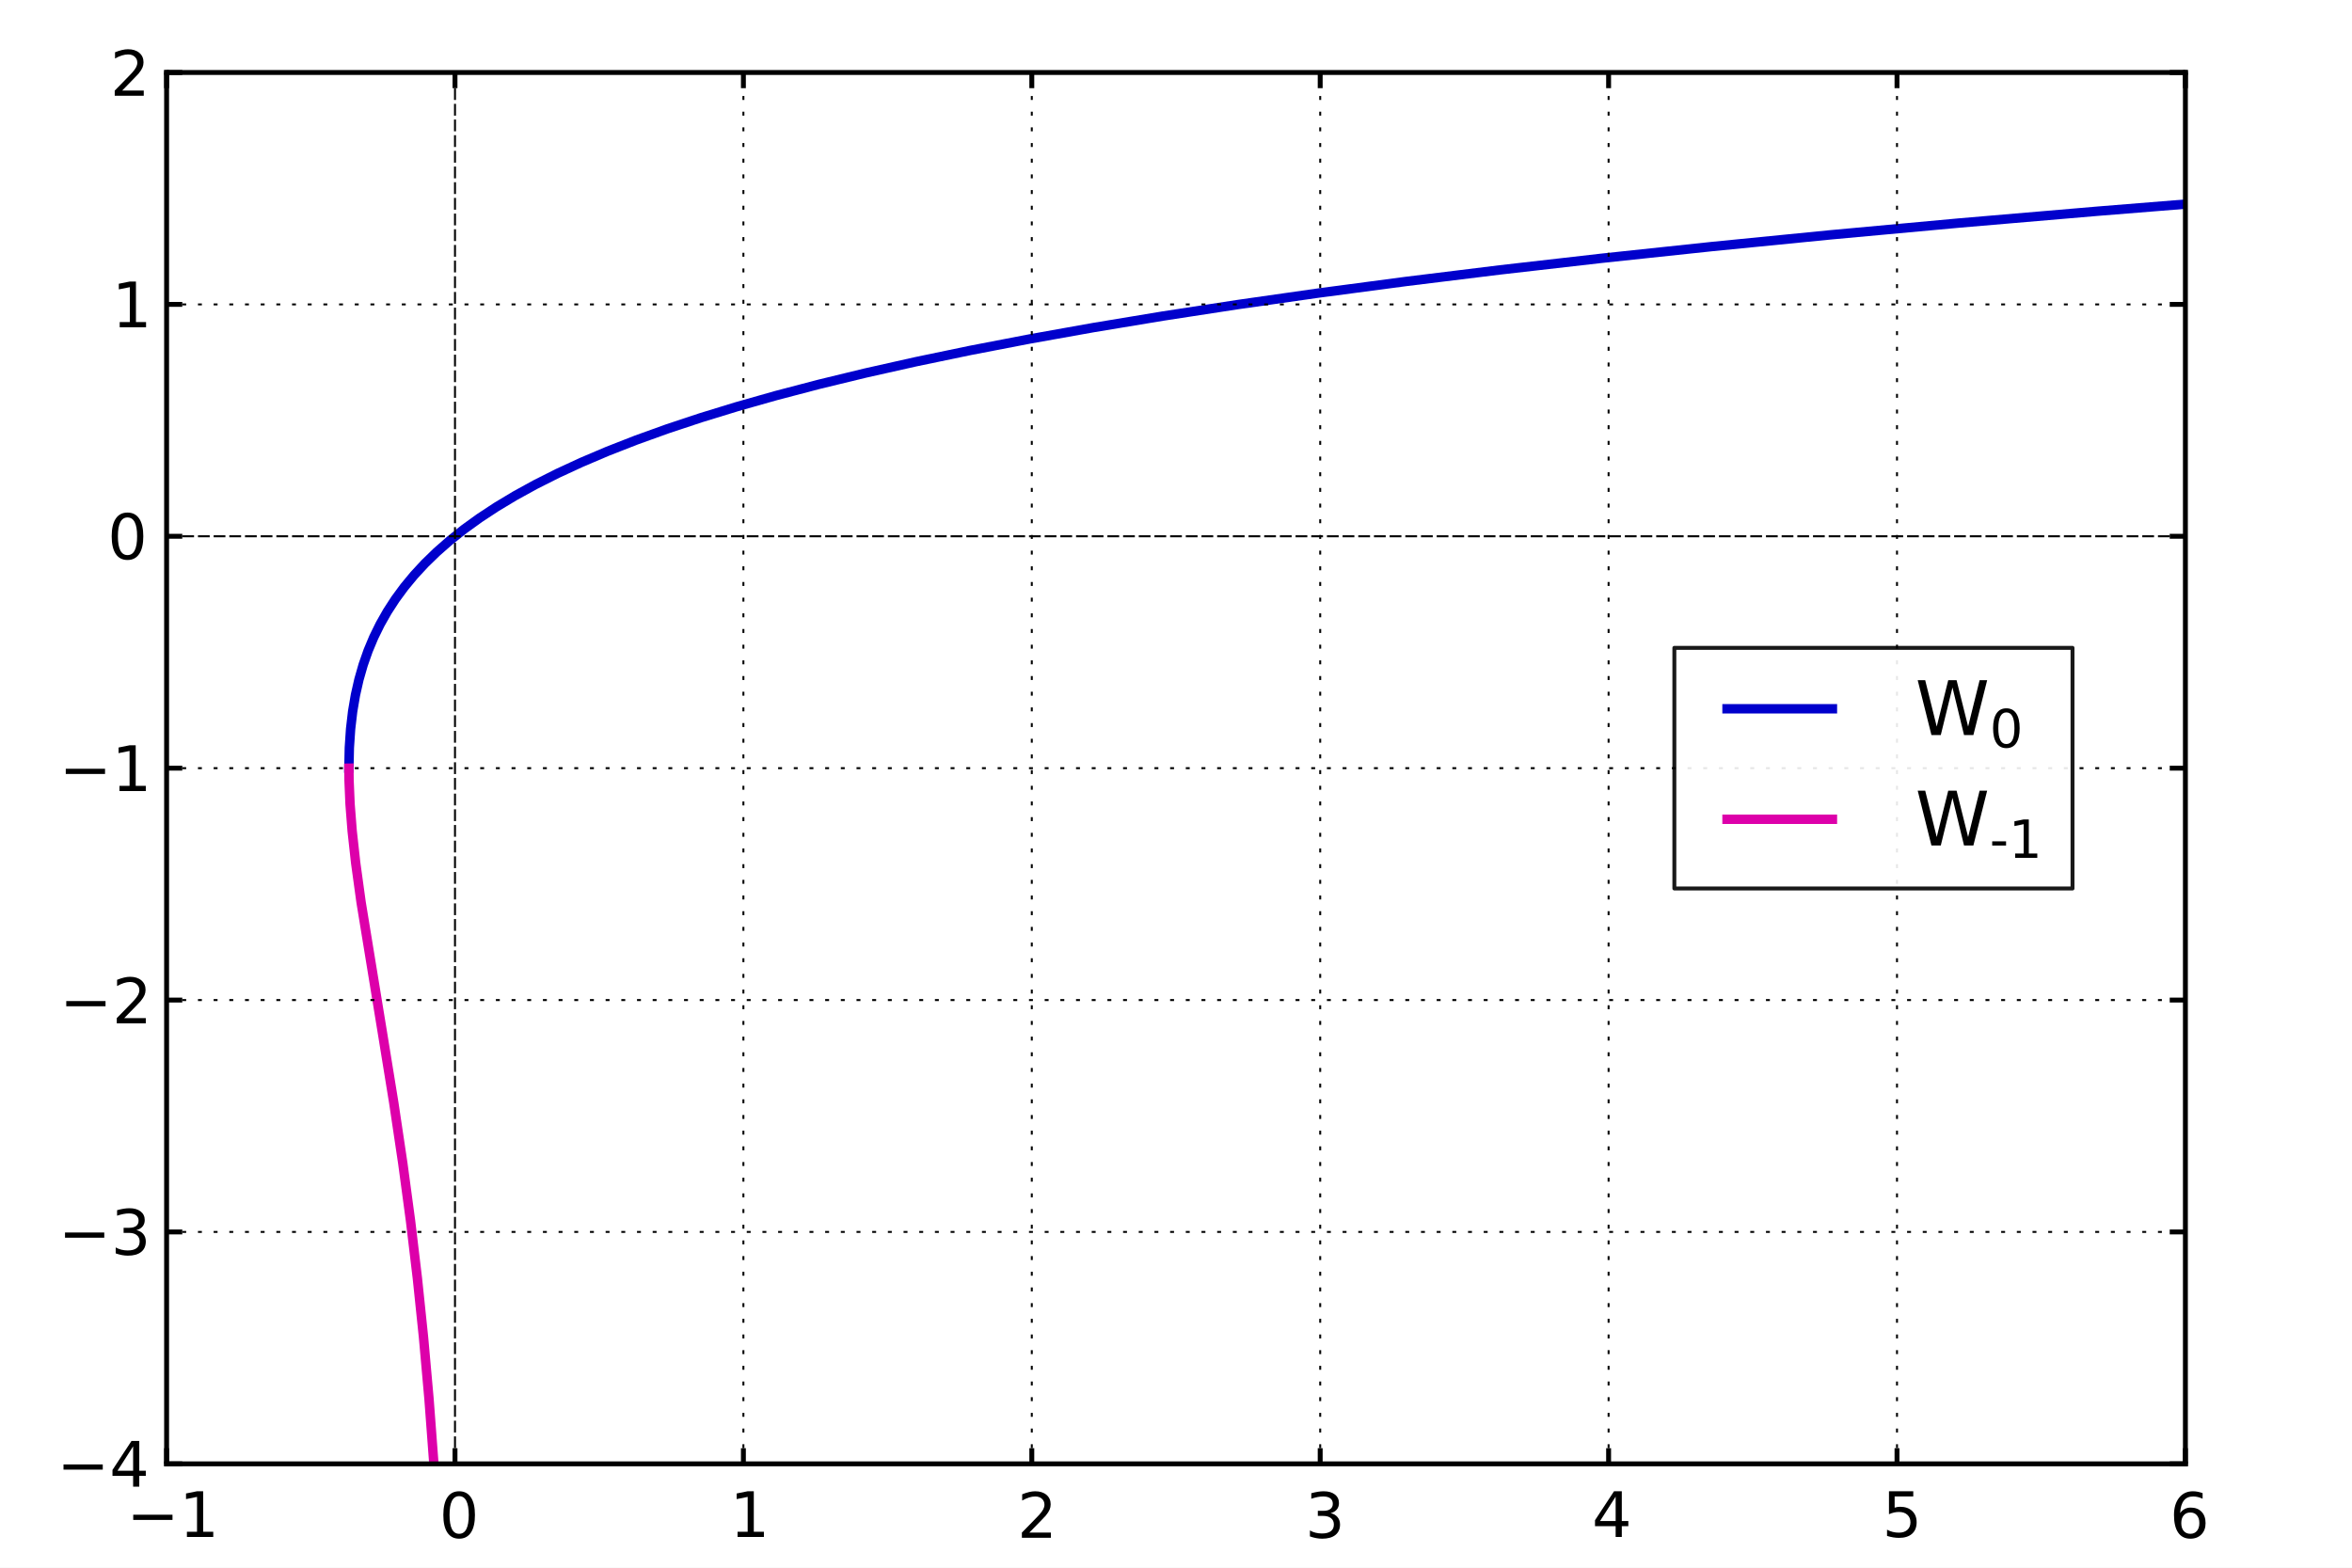
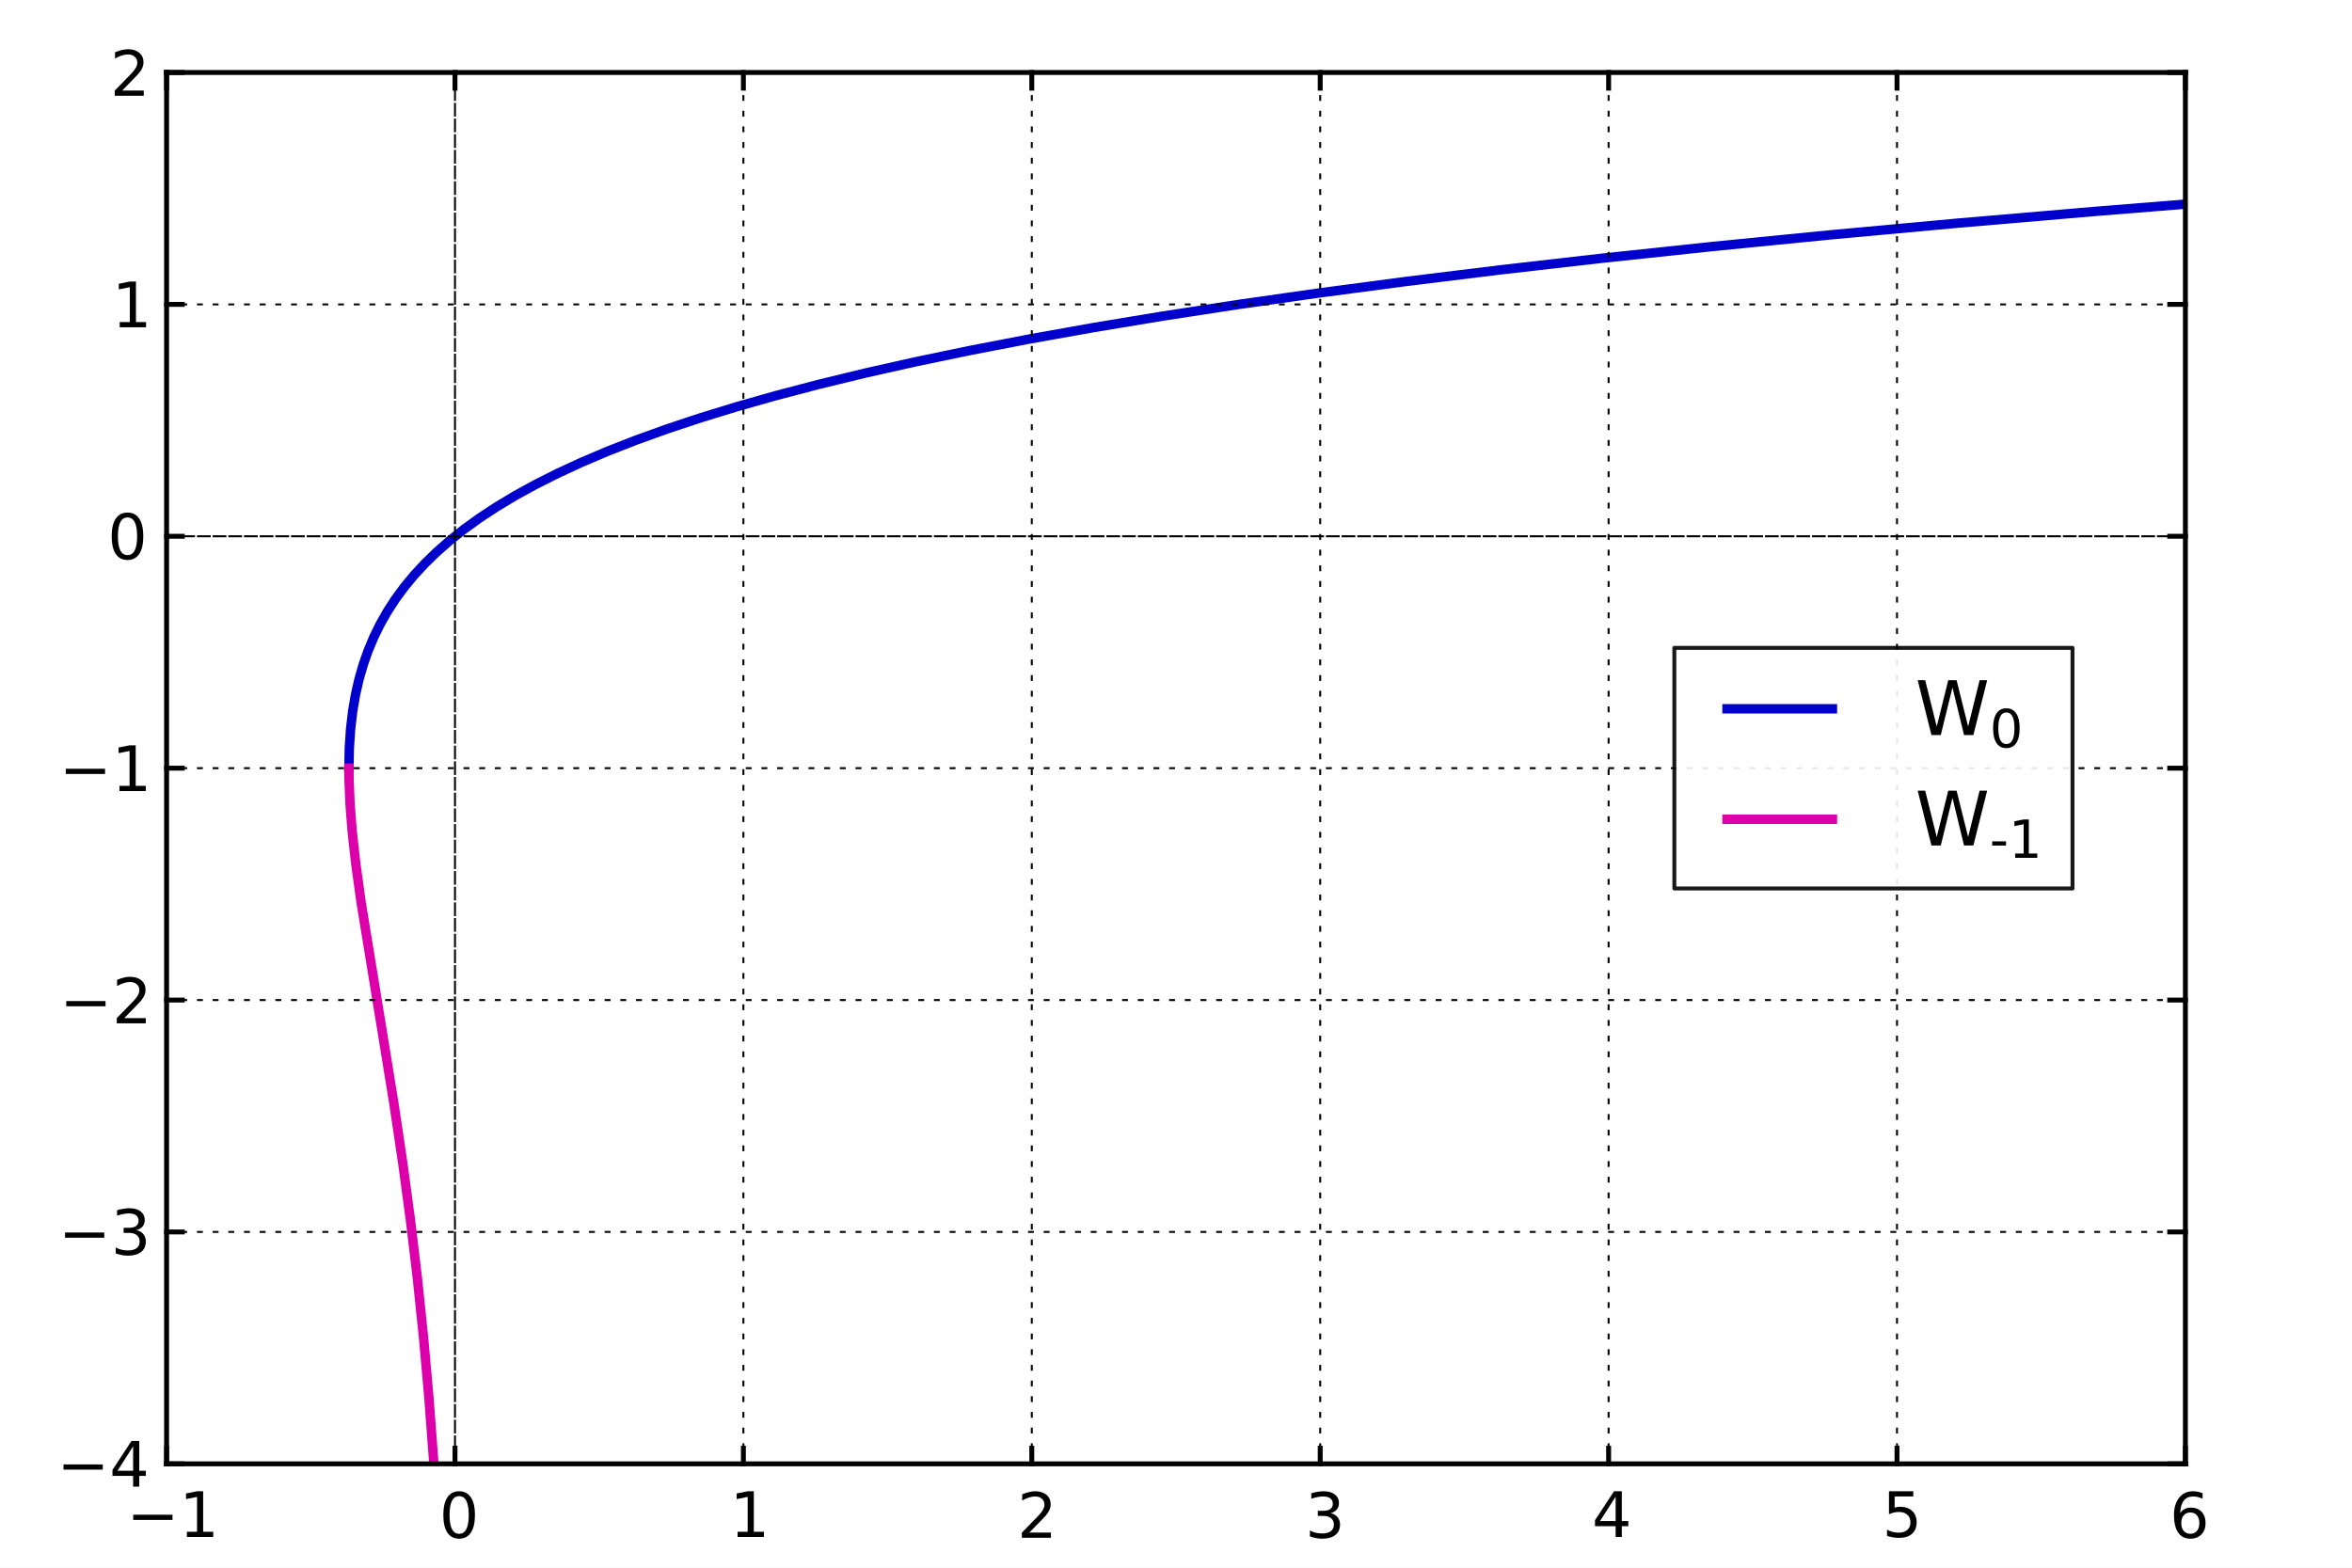
- <svg xmlns="http://www.w3.org/2000/svg" xmlns:xlink="http://www.w3.org/1999/xlink" width="600" height="400" version="1.1" viewBox="0 0 600 400">
+ <svg xmlns="http://www.w3.org/2000/svg" width="600" height="400" viewBox="0 0 600 400">
  <defs>
-     <style type="text/css">*{stroke-linecap:square;stroke-linejoin:round}</style>
+     <style>*{stroke-linecap:square;stroke-linejoin:round}</style>
+     <path fill="none" stroke="#000" d="M42.5 373.5v-355" id="line2d_3" />
+     <path fill="none" stroke="#000" d="M557.5 373.5v-355" id="line2d_24" />
+     <path fill="none" stroke="#000" d="M42.5 373.5h515" id="line2d_27" />
+     <path fill="none" stroke="#000" d="M42.5 18.5h515" id="line2d_45" />
  </defs>
  <defs>
    <clipPath id="pa82c4e93f3">
-       <rect width="515" height="355" x="42.5" y="18.5" />
+       <path d="M42.5 18.5h515v355h-515z" />
    </clipPath>
  </defs>
  <g id="figure_1">
-     <g id="patch_1">
-       <path d="M 0 400 L 600 400 L 600 0 L 0 0 z" style="fill:#fff" />
-     </g>
+     <path d="M0 400h600V0H0z" id="patch_1" fill="#fff" />
    <g id="axes_1">
-       <g id="patch_2">
-         <path d="M 42.5 373.5 L 557.5 373.5 L 557.5 18.5 L 42.5 18.5 z" style="fill:#fff" />
-       </g>
-       <g id="line2d_1">
-         <path d="M 89.006 196 L 89.118 190.782 L 89.44 185.989 L 89.962 181.516 L 90.674 177.327 L 91.567 173.387 L 92.646 169.624 L 93.904 166.038 L 95.346 162.595 L 96.984 159.258 L 98.817 156.027 L 100.866 152.868 L 103.137 149.779 L 105.633 146.762 L 108.391 143.78 L 111.423 140.833 L 114.742 137.922 L 118.361 135.047 L 122.344 132.171 L 126.661 129.331 L 131.388 126.491 L 136.554 123.651 L 142.191 120.811 L 148.333 117.971 L 155.015 115.131 L 162.277 112.291 L 170.159 109.451 L 178.704 106.611 L 187.958 103.771 L 197.972 100.931 L 208.936 98.055 L 220.79 95.18 L 233.595 92.305 L 247.592 89.394 L 262.702 86.483 L 279.001 83.572 L 296.572 80.66 L 315.74 77.714 L 336.394 74.767 L 358.638 71.821 L 382.578 68.874 L 408.653 65.892 L 436.712 62.91 L 466.889 59.928 L 499.73 56.911 L 535.048 53.894 L 557.946 52.047 L 557.946 52.047" clip-path="url(#pa82c4e93f3)" style="fill:none;stroke:#00c;stroke-width:2.4" />
-       </g>
-       <g id="line2d_2">
-         <path d="M 110.681 373.5 L 109.435 356.886 L 108.04 341.231 L 106.48 326.214 L 104.734 311.553 L 102.755 296.82 L 100.453 281.378 L 97.506 263.202 L 92.109 230.187 L 90.726 220.105 L 89.838 212.046 L 89.299 205.159 L 89.042 199.089 L 89.006 196 L 89.006 196" clip-path="url(#pa82c4e93f3)" style="fill:none;stroke:#d0a;stroke-width:2.4" />
-       </g>
+       <path d="M42.5 373.5h515v-355h-515z" id="patch_2" fill="#fff" />
+       <path d="m89.006 196 .112-5.218.322-4.793.522-4.473.712-4.189.893-3.94 1.079-3.763 1.258-3.586 1.442-3.443 1.638-3.337 1.833-3.231 2.049-3.159 2.271-3.089 2.496-3.017 2.758-2.982 3.032-2.947 3.319-2.911 3.619-2.875 3.983-2.876 4.317-2.84 4.727-2.84 5.166-2.84 5.637-2.84 6.142-2.84 6.682-2.84 7.262-2.84 7.882-2.84 8.545-2.84 9.254-2.84 10.014-2.84 10.964-2.876 11.854-2.875 12.805-2.876 13.997-2.91 15.11-2.912 16.299-2.91 17.571-2.912 19.168-2.946 20.654-2.947 22.244-2.946 23.94-2.947 26.075-2.981 28.059-2.983 30.177-2.981 32.841-3.018 35.318-3.017 22.898-1.846h0" clip-path="url(#pa82c4e93f3)" id="line2d_1" fill="none" stroke="#00c" stroke-width="2.4" />
+       <path d="m110.681 373.5-1.246-16.614-1.395-15.655-1.56-15.017-1.746-14.661-1.979-14.733-2.302-15.442-2.947-18.176-5.397-33.015-1.383-10.082-.888-8.059-.54-6.887-.256-6.07-.036-3.089h0" clip-path="url(#pa82c4e93f3)" id="line2d_2" fill="none" stroke="#d0a" stroke-width="2.4" />
      <g id="matplotlib.axis_1">
        <g id="xtick_1">
-           <g id="line2d_3">
-             <path d="M 42.5 373.5 L 42.5 18.5" clip-path="url(#pa82c4e93f3)" style="fill:none;stroke:#000;stroke-dasharray:1,3;stroke-dashoffset:0;stroke-linecap:butt;stroke-width:.5" />
-           </g>
+           <use clip-path="url(#pa82c4e93f3)" stroke-dasharray="1 3" stroke-linecap="butt" stroke-width="0.5" href="#line2d_3" />
          <g id="line2d_4">
            <defs>
-               <path id="ma222041d45" d="M 0 0 L 0 -4" style="stroke:#000;stroke-linecap:butt;stroke-width:1.25" />
-             </defs>
-             <g>
-               <use style="stroke:#000;stroke-linecap:butt;stroke-width:1.25" x="42.5" y="373.5" xlink:href="#ma222041d45" />
+               <path id="ma222041d45" d="M0 0v-4" stroke="#000" stroke-linecap="butt" stroke-width="1.25" />
+             </defs>
+             <use x="42.5" y="373.5" stroke="#000" stroke-linecap="butt" stroke-width="1.25" href="#ma222041d45" />
+           </g>
+           <g id="line2d_5">
+             <defs>
+               <path id="mab2f347831" d="M0 0v4" stroke="#000" stroke-linecap="butt" stroke-width="1.25" />
+             </defs>
+             <use x="42.5" y="18.5" stroke="#000" stroke-linecap="butt" stroke-width="1.25" href="#mab2f347831" />
+           </g>
+           <g id="text_1">
+             <defs>
+               <path id="DejaVuSans-31" d="M12.406 8.297h16.11v55.625l-17.532-3.516v8.985l17.438 3.515h9.86V8.296H54.39V0H12.406z" />
+               <path id="DejaVuSans-2212" d="M10.594 35.5h62.594v-8.297H10.593z" />
+             </defs>
+             <g transform="matrix(.16 0 0 -.16 32.292 392.165)">
+               <use href="#DejaVuSans-2212" />
+               <use x="83.79" href="#DejaVuSans-31" />
            </g>
          </g>
-           <g id="line2d_5">
-             <defs>
-               <path id="mab2f347831" d="M 0 0 L 0 4" style="stroke:#000;stroke-linecap:butt;stroke-width:1.25" />
-             </defs>
-             <g>
-               <use style="stroke:#000;stroke-linecap:butt;stroke-width:1.25" x="42.5" y="18.5" xlink:href="#mab2f347831" />
-             </g>
-           </g>
-           <g id="text_1">
-             <defs>
-               <path id="DejaVuSans-31" d="M 12.406 8.297 L 28.516 8.297 L 28.516 63.922 L 10.984 60.406 L 10.984 69.391 L 28.422 72.906 L 38.281 72.906 L 38.281 8.297 L 54.391 8.297 L 54.391 0 L 12.406 0 z" />
-               <path id="DejaVuSans-2212" d="M 10.594 35.5 L 73.188 35.5 L 73.188 27.203 L 10.594 27.203 z" />
-             </defs>
-             <g transform="translate(32.2925 392.165)scale(0.16 -0.16)">
-               <use xlink:href="#DejaVuSans-2212" />
-               <use x="83.789" xlink:href="#DejaVuSans-31" />
-             </g>
-           </g>
        </g>
        <g id="xtick_2">
-           <g id="line2d_6">
-             <path d="M 116.071 373.5 L 116.071 18.5" clip-path="url(#pa82c4e93f3)" style="fill:none;stroke:#000;stroke-dasharray:3,1;stroke-dashoffset:0;stroke-linecap:butt;stroke-width:.5" />
-           </g>
-           <g id="line2d_7">
-             <g>
-               <use style="stroke:#000;stroke-linecap:butt;stroke-width:1.25" x="116.071" y="373.5" xlink:href="#ma222041d45" />
-             </g>
-           </g>
-           <g id="line2d_8">
-             <g>
-               <use style="stroke:#000;stroke-linecap:butt;stroke-width:1.25" x="116.071" y="18.5" xlink:href="#mab2f347831" />
-             </g>
-           </g>
+           <path d="M116.071 373.5v-355" clip-path="url(#pa82c4e93f3)" id="line2d_6" fill="none" stroke="#000" stroke-dasharray="3 1" stroke-dashoffset="0" stroke-linecap="butt" stroke-width="0.5" />
+           <use x="116.07" y="373.5" id="line2d_7" stroke="#000" stroke-linecap="butt" stroke-width="1.25" href="#ma222041d45" />
+           <use x="116.07" y="18.5" id="line2d_8" stroke="#000" stroke-linecap="butt" stroke-width="1.25" href="#mab2f347831" />
          <g id="text_2">
            <defs>
-               <path id="DejaVuSans-30" d="M 31.781 66.406 Q 24.172 66.406 20.328 58.906 Q 16.5 51.422 16.5 36.375 Q 16.5 21.391 20.328 13.891 Q 24.172 6.391 31.781 6.391 Q 39.453 6.391 43.281 13.891 Q 47.125 21.391 47.125 36.375 Q 47.125 51.422 43.281 58.906 Q 39.453 66.406 31.781 66.406 M 31.781 74.219 Q 44.047 74.219 50.516 64.516 Q 56.984 54.828 56.984 36.375 Q 56.984 17.969 50.516 8.266 Q 44.047 -1.422 31.781 -1.422 Q 19.531 -1.422 13.062 8.266 Q 6.594 17.969 6.594 36.375 Q 6.594 54.828 13.062 64.516 Q 19.531 74.219 31.781 74.219" />
-             </defs>
-             <g transform="translate(112.0402 392.375)scale(0.16 -0.16)">
-               <use xlink:href="#DejaVuSans-30" />
-             </g>
+               <path id="DejaVuSans-30" d="M31.781 66.406q-7.61 0-11.453-7.5Q16.5 51.422 16.5 36.375q0-14.984 3.828-22.484 3.844-7.5 11.453-7.5 7.672 0 11.5 7.5 3.844 7.5 3.844 22.484 0 15.047-3.844 22.531-3.828 7.5-11.5 7.5m0 7.813q12.266 0 18.735-9.703 6.468-9.688 6.468-28.141 0-18.406-6.468-28.11-6.47-9.687-18.735-9.687-12.25 0-18.718 9.688-6.47 9.703-6.47 28.109 0 18.453 6.47 28.14Q19.53 74.22 31.78 74.22" />
+             </defs>
+             <use transform="matrix(.16 0 0 -.16 112.04 392.375)" href="#DejaVuSans-30" />
          </g>
        </g>
        <g id="xtick_3">
-           <g id="line2d_9">
-             <path d="M 189.643 373.5 L 189.643 18.5" clip-path="url(#pa82c4e93f3)" style="fill:none;stroke:#000;stroke-dasharray:1,3;stroke-dashoffset:0;stroke-linecap:butt;stroke-width:.5" />
-           </g>
-           <g id="line2d_10">
-             <g>
-               <use style="stroke:#000;stroke-linecap:butt;stroke-width:1.25" x="189.643" y="373.5" xlink:href="#ma222041d45" />
-             </g>
-           </g>
-           <g id="line2d_11">
-             <g>
-               <use style="stroke:#000;stroke-linecap:butt;stroke-width:1.25" x="189.643" y="18.5" xlink:href="#mab2f347831" />
-             </g>
-           </g>
-           <g id="text_3">
-             <g transform="translate(186.1704 392.165)scale(0.16 -0.16)">
-               <use xlink:href="#DejaVuSans-31" />
-             </g>
-           </g>
+           <path d="M189.643 373.5v-355" clip-path="url(#pa82c4e93f3)" id="line2d_9" fill="none" stroke="#000" stroke-dasharray="1 3" stroke-dashoffset="0" stroke-linecap="butt" stroke-width="0.5" />
+           <use x="189.64" y="373.5" id="line2d_10" stroke="#000" stroke-linecap="butt" stroke-width="1.25" href="#ma222041d45" />
+           <use x="189.64" y="18.5" id="line2d_11" stroke="#000" stroke-linecap="butt" stroke-width="1.25" href="#mab2f347831" />
+           <use transform="matrix(.16 0 0 -.16 186.17 392.165)" id="text_3" href="#DejaVuSans-31" />
        </g>
        <g id="xtick_4">
-           <g id="line2d_12">
-             <path d="M 263.214 373.5 L 263.214 18.5" clip-path="url(#pa82c4e93f3)" style="fill:none;stroke:#000;stroke-dasharray:1,3;stroke-dashoffset:0;stroke-linecap:butt;stroke-width:.5" />
-           </g>
-           <g id="line2d_13">
-             <g>
-               <use style="stroke:#000;stroke-linecap:butt;stroke-width:1.25" x="263.214" y="373.5" xlink:href="#ma222041d45" />
-             </g>
-           </g>
-           <g id="line2d_14">
-             <g>
-               <use style="stroke:#000;stroke-linecap:butt;stroke-width:1.25" x="263.214" y="18.5" xlink:href="#mab2f347831" />
-             </g>
-           </g>
+           <path d="M263.214 373.5v-355" clip-path="url(#pa82c4e93f3)" id="line2d_12" fill="none" stroke="#000" stroke-dasharray="1 3" stroke-dashoffset="0" stroke-linecap="butt" stroke-width="0.5" />
+           <use x="263.21" y="373.5" id="line2d_13" stroke="#000" stroke-linecap="butt" stroke-width="1.25" href="#ma222041d45" />
+           <use x="263.21" y="18.5" id="line2d_14" stroke="#000" stroke-linecap="butt" stroke-width="1.25" href="#mab2f347831" />
          <g id="text_4">
            <defs>
-               <path id="DejaVuSans-32" d="M 19.188 8.297 L 53.609 8.297 L 53.609 0 L 7.328 0 L 7.328 8.297 Q 12.938 14.109 22.625 23.891 Q 32.328 33.688 34.812 36.531 Q 39.547 41.844 41.422 45.531 Q 43.312 49.219 43.312 52.781 Q 43.312 58.594 39.234 62.25 Q 35.156 65.922 28.609 65.922 Q 23.969 65.922 18.812 64.312 Q 13.672 62.703 7.812 59.422 L 7.812 69.391 Q 13.766 71.781 18.938 73 Q 24.125 74.219 28.422 74.219 Q 39.75 74.219 46.484 68.547 Q 53.219 62.891 53.219 53.422 Q 53.219 48.922 51.531 44.891 Q 49.859 40.875 45.406 35.406 Q 44.188 33.984 37.641 27.219 Q 31.109 20.453 19.188 8.297" />
-             </defs>
-             <g transform="translate(259.5118 392.375)scale(0.16 -0.16)">
-               <use xlink:href="#DejaVuSans-32" />
-             </g>
+               <path id="DejaVuSans-32" d="M19.188 8.297h34.421V0H7.33v8.297q5.609 5.812 15.296 15.594 9.703 9.797 12.188 12.64 4.734 5.313 6.609 9 1.89 3.688 1.89 7.25 0 5.813-4.078 9.469-4.078 3.672-10.625 3.672-4.64 0-9.797-1.61-5.14-1.609-11-4.89v9.969Q13.767 71.78 18.938 73q5.188 1.219 9.485 1.219 11.328 0 18.062-5.672 6.735-5.656 6.735-15.125 0-4.5-1.688-8.531-1.672-4.016-6.125-9.485-1.218-1.422-7.765-8.187-6.532-6.766-18.453-18.922" />
+             </defs>
+             <use transform="matrix(.16 0 0 -.16 259.512 392.375)" href="#DejaVuSans-32" />
          </g>
        </g>
        <g id="xtick_5">
-           <g id="line2d_15">
-             <path d="M 336.786 373.5 L 336.786 18.5" clip-path="url(#pa82c4e93f3)" style="fill:none;stroke:#000;stroke-dasharray:1,3;stroke-dashoffset:0;stroke-linecap:butt;stroke-width:.5" />
-           </g>
-           <g id="line2d_16">
-             <g>
-               <use style="stroke:#000;stroke-linecap:butt;stroke-width:1.25" x="336.786" y="373.5" xlink:href="#ma222041d45" />
-             </g>
-           </g>
-           <g id="line2d_17">
-             <g>
-               <use style="stroke:#000;stroke-linecap:butt;stroke-width:1.25" x="336.786" y="18.5" xlink:href="#mab2f347831" />
-             </g>
-           </g>
+           <path d="M336.786 373.5v-355" clip-path="url(#pa82c4e93f3)" id="line2d_15" fill="none" stroke="#000" stroke-dasharray="1 3" stroke-dashoffset="0" stroke-linecap="butt" stroke-width="0.5" />
+           <use x="336.79" y="373.5" id="line2d_16" stroke="#000" stroke-linecap="butt" stroke-width="1.25" href="#ma222041d45" />
+           <use x="336.79" y="18.5" id="line2d_17" stroke="#000" stroke-linecap="butt" stroke-width="1.25" href="#mab2f347831" />
          <g id="text_5">
            <defs>
-               <path id="DejaVuSans-33" d="M 40.578 39.312 Q 47.656 37.797 51.625 33 Q 55.609 28.219 55.609 21.188 Q 55.609 10.406 48.188 4.484 Q 40.766 -1.422 27.094 -1.422 Q 22.516 -1.422 17.656 -0.516 Q 12.797 0.391 7.625 2.203 L 7.625 11.719 Q 11.719 9.328 16.594 8.109 Q 21.484 6.891 26.812 6.891 Q 36.078 6.891 40.938 10.547 Q 45.797 14.203 45.797 21.188 Q 45.797 27.641 41.281 31.266 Q 36.766 34.906 28.719 34.906 L 20.219 34.906 L 20.219 43.016 L 29.109 43.016 Q 36.375 43.016 40.234 45.922 Q 44.094 48.828 44.094 54.297 Q 44.094 59.906 40.109 62.906 Q 36.141 65.922 28.719 65.922 Q 24.656 65.922 20.016 65.031 Q 15.375 64.156 9.812 62.312 L 9.812 71.094 Q 15.438 72.656 20.344 73.438 Q 25.25 74.219 29.594 74.219 Q 40.828 74.219 47.359 69.109 Q 53.906 64.016 53.906 55.328 Q 53.906 49.266 50.438 45.094 Q 46.969 40.922 40.578 39.312" />
-             </defs>
-             <g transform="translate(332.947 392.375)scale(0.16 -0.16)">
-               <use xlink:href="#DejaVuSans-33" />
-             </g>
+               <path id="DejaVuSans-33" d="M40.578 39.313Q47.656 37.797 51.625 33q3.984-4.781 3.984-11.812 0-10.782-7.422-16.704-7.421-5.906-21.093-5.906-4.578 0-9.438.906-4.86.907-10.031 2.72v9.515q4.094-2.39 8.969-3.61 4.89-1.218 10.218-1.218 9.266 0 14.125 3.656 4.86 3.656 4.86 10.64 0 6.454-4.516 10.079-4.515 3.64-12.562 3.64h-8.5v8.11h8.89q7.266 0 11.125 2.906t3.86 8.375q0 5.61-3.985 8.61-3.968 3.015-11.39 3.015-4.063 0-8.703-.89-4.641-.876-10.203-2.72v8.782q5.624 1.562 10.53 2.344 4.907.78 9.25.78 11.235 0 17.766-5.109 6.547-5.093 6.547-13.78 0-6.063-3.468-10.235-3.47-4.172-9.86-5.782" />
+             </defs>
+             <use transform="matrix(.16 0 0 -.16 332.947 392.375)" href="#DejaVuSans-33" />
          </g>
        </g>
        <g id="xtick_6">
-           <g id="line2d_18">
-             <path d="M 410.357 373.5 L 410.357 18.5" clip-path="url(#pa82c4e93f3)" style="fill:none;stroke:#000;stroke-dasharray:1,3;stroke-dashoffset:0;stroke-linecap:butt;stroke-width:.5" />
-           </g>
-           <g id="line2d_19">
-             <g>
-               <use style="stroke:#000;stroke-linecap:butt;stroke-width:1.25" x="410.357" y="373.5" xlink:href="#ma222041d45" />
-             </g>
-           </g>
-           <g id="line2d_20">
-             <g>
-               <use style="stroke:#000;stroke-linecap:butt;stroke-width:1.25" x="410.357" y="18.5" xlink:href="#mab2f347831" />
-             </g>
-           </g>
+           <path d="M410.357 373.5v-355" clip-path="url(#pa82c4e93f3)" id="line2d_18" fill="none" stroke="#000" stroke-dasharray="1 3" stroke-dashoffset="0" stroke-linecap="butt" stroke-width="0.5" />
+           <use x="410.36" y="373.5" id="line2d_19" stroke="#000" stroke-linecap="butt" stroke-width="1.25" href="#ma222041d45" />
+           <use x="410.36" y="18.5" id="line2d_20" stroke="#000" stroke-linecap="butt" stroke-width="1.25" href="#mab2f347831" />
          <g id="text_6">
            <defs>
-               <path id="DejaVuSans-34" d="M 37.797 64.312 L 12.891 25.391 L 37.797 25.391 z M 35.203 72.906 L 47.609 72.906 L 47.609 25.391 L 58.016 25.391 L 58.016 17.188 L 47.609 17.188 L 47.609 0 L 37.797 0 L 37.797 17.188 L 4.891 17.188 L 4.891 26.703 z" />
-             </defs>
-             <g transform="translate(406.1071 392.165)scale(0.16 -0.16)">
-               <use xlink:href="#DejaVuSans-34" />
-             </g>
+               <path id="DejaVuSans-34" d="M37.797 64.313 12.89 25.39h24.906zm-2.594 8.593H47.61V25.391h10.407v-8.203H47.609V0h-9.812v17.188H4.89v9.515z" />
+             </defs>
+             <use transform="matrix(.16 0 0 -.16 406.107 392.165)" href="#DejaVuSans-34" />
          </g>
        </g>
        <g id="xtick_7">
-           <g id="line2d_21">
-             <path d="M 483.929 373.5 L 483.929 18.5" clip-path="url(#pa82c4e93f3)" style="fill:none;stroke:#000;stroke-dasharray:1,3;stroke-dashoffset:0;stroke-linecap:butt;stroke-width:.5" />
-           </g>
-           <g id="line2d_22">
-             <g>
-               <use style="stroke:#000;stroke-linecap:butt;stroke-width:1.25" x="483.929" y="373.5" xlink:href="#ma222041d45" />
-             </g>
-           </g>
-           <g id="line2d_23">
-             <g>
-               <use style="stroke:#000;stroke-linecap:butt;stroke-width:1.25" x="483.929" y="18.5" xlink:href="#mab2f347831" />
-             </g>
-           </g>
+           <path d="M483.929 373.5v-355" clip-path="url(#pa82c4e93f3)" id="line2d_21" fill="none" stroke="#000" stroke-dasharray="1 3" stroke-dashoffset="0" stroke-linecap="butt" stroke-width="0.5" />
+           <use x="483.93" y="373.5" id="line2d_22" stroke="#000" stroke-linecap="butt" stroke-width="1.25" href="#ma222041d45" />
+           <use x="483.93" y="18.5" id="line2d_23" stroke="#000" stroke-linecap="butt" stroke-width="1.25" href="#mab2f347831" />
          <g id="text_7">
            <defs>
-               <path id="DejaVuSans-35" d="M 10.797 72.906 L 49.516 72.906 L 49.516 64.594 L 19.828 64.594 L 19.828 46.734 Q 21.969 47.469 24.109 47.828 Q 26.266 48.188 28.422 48.188 Q 40.625 48.188 47.75 41.5 Q 54.891 34.812 54.891 23.391 Q 54.891 11.625 47.562 5.094 Q 40.234 -1.422 26.906 -1.422 Q 22.312 -1.422 17.547 -0.641 Q 12.797 0.141 7.719 1.703 L 7.719 11.625 Q 12.109 9.234 16.797 8.062 Q 21.484 6.891 26.703 6.891 Q 35.156 6.891 40.078 11.328 Q 45.016 15.766 45.016 23.391 Q 45.016 31 40.078 35.438 Q 35.156 39.891 26.703 39.891 Q 22.75 39.891 18.812 39.016 Q 14.891 38.141 10.797 36.281 z" />
-             </defs>
-             <g transform="translate(480.1548 392.165)scale(0.16 -0.16)">
-               <use xlink:href="#DejaVuSans-35" />
-             </g>
+               <path id="DejaVuSans-35" d="M10.797 72.906h38.719v-8.312H19.828v-17.86q2.14.735 4.281 1.094 2.157.36 4.313.36 12.203 0 19.328-6.688 7.14-6.687 7.14-18.11 0-11.765-7.328-18.296-7.328-6.516-20.656-6.516-4.593 0-9.36.781-4.75.782-9.827 2.344v9.922q4.39-2.39 9.078-3.562t9.906-1.172q8.453 0 13.375 4.437 4.938 4.438 4.938 12.063 0 7.609-4.938 12.047-4.922 4.453-13.375 4.453-3.953 0-7.89-.875-3.922-.875-8.016-2.735z" />
+             </defs>
+             <use transform="matrix(.16 0 0 -.16 480.155 392.165)" href="#DejaVuSans-35" />
          </g>
        </g>
        <g id="xtick_8">
-           <g id="line2d_24">
-             <path d="M 557.5 373.5 L 557.5 18.5" clip-path="url(#pa82c4e93f3)" style="fill:none;stroke:#000;stroke-dasharray:1,3;stroke-dashoffset:0;stroke-linecap:butt;stroke-width:.5" />
-           </g>
-           <g id="line2d_25">
-             <g>
-               <use style="stroke:#000;stroke-linecap:butt;stroke-width:1.25" x="557.5" y="373.5" xlink:href="#ma222041d45" />
-             </g>
-           </g>
-           <g id="line2d_26">
-             <g>
-               <use style="stroke:#000;stroke-linecap:butt;stroke-width:1.25" x="557.5" y="18.5" xlink:href="#mab2f347831" />
-             </g>
-           </g>
+           <use clip-path="url(#pa82c4e93f3)" stroke-dasharray="1 3" stroke-linecap="butt" stroke-width="0.5" href="#line2d_24" />
+           <use x="557.5" y="373.5" id="line2d_25" stroke="#000" stroke-linecap="butt" stroke-width="1.25" href="#ma222041d45" />
+           <use x="557.5" y="18.5" id="line2d_26" stroke="#000" stroke-linecap="butt" stroke-width="1.25" href="#mab2f347831" />
          <g id="text_8">
            <defs>
-               <path id="DejaVuSans-36" d="M 33.016 40.375 Q 26.375 40.375 22.484 35.828 Q 18.609 31.297 18.609 23.391 Q 18.609 15.531 22.484 10.953 Q 26.375 6.391 33.016 6.391 Q 39.656 6.391 43.531 10.953 Q 47.406 15.531 47.406 23.391 Q 47.406 31.297 43.531 35.828 Q 39.656 40.375 33.016 40.375 M 52.594 71.297 L 52.594 62.312 Q 48.875 64.062 45.094 64.984 Q 41.312 65.922 37.594 65.922 Q 27.828 65.922 22.672 59.328 Q 17.531 52.734 16.797 39.406 Q 19.672 43.656 24.016 45.922 Q 28.375 48.188 33.594 48.188 Q 44.578 48.188 50.953 41.516 Q 57.328 34.859 57.328 23.391 Q 57.328 12.156 50.688 5.359 Q 44.047 -1.422 33.016 -1.422 Q 20.359 -1.422 13.672 8.266 Q 6.984 17.969 6.984 36.375 Q 6.984 53.656 15.188 63.938 Q 23.391 74.219 37.203 74.219 Q 40.922 74.219 44.703 73.484 Q 48.484 72.75 52.594 71.297" />
-             </defs>
-             <g transform="translate(553.4725 392.375)scale(0.16 -0.16)">
-               <use xlink:href="#DejaVuSans-36" />
-             </g>
+               <path id="DejaVuSans-36" d="M33.016 40.375q-6.641 0-10.532-4.547-3.875-4.531-3.875-12.437 0-7.86 3.875-12.438 3.891-4.562 10.532-4.562 6.64 0 10.515 4.562 3.875 4.578 3.875 12.438 0 7.906-3.875 12.437-3.875 4.547-10.515 4.547m19.578 30.922v-8.984q-3.719 1.75-7.5 2.671-3.782.938-7.5.938-9.766 0-14.922-6.594-5.14-6.594-5.875-19.922 2.875 4.25 7.219 6.516 4.359 2.266 9.578 2.266 10.984 0 17.36-6.672 6.374-6.657 6.374-18.125 0-11.235-6.64-18.032-6.641-6.78-17.672-6.78-12.657 0-19.344 9.687-6.688 9.703-6.688 28.109 0 17.281 8.204 27.563 8.203 10.28 22.015 10.28 3.719 0 7.5-.734t7.89-2.187" />
+             </defs>
+             <use transform="matrix(.16 0 0 -.16 553.472 392.375)" href="#DejaVuSans-36" />
          </g>
        </g>
      </g>
      <g id="matplotlib.axis_2">
        <g id="ytick_1">
-           <g id="line2d_27">
-             <path d="M 42.5 373.5 L 557.5 373.5" clip-path="url(#pa82c4e93f3)" style="fill:none;stroke:#000;stroke-dasharray:1,3;stroke-dashoffset:0;stroke-linecap:butt;stroke-width:.5" />
-           </g>
+           <use clip-path="url(#pa82c4e93f3)" stroke-dasharray="1 3" stroke-linecap="butt" stroke-width="0.5" href="#line2d_27" />
          <g id="line2d_28">
            <defs>
-               <path id="m1eb0c910b5" d="M 0 0 L 4 0" style="stroke:#000;stroke-linecap:butt;stroke-width:1.25" />
-             </defs>
-             <g>
-               <use style="stroke:#000;stroke-linecap:butt;stroke-width:1.25" x="42.5" y="373.5" xlink:href="#m1eb0c910b5" />
-             </g>
+               <path id="m1eb0c910b5" d="M0 0h4" stroke="#000" stroke-linecap="butt" stroke-width="1.25" />
+             </defs>
+             <use x="42.5" y="373.5" stroke="#000" stroke-linecap="butt" stroke-width="1.25" href="#m1eb0c910b5" />
          </g>
          <g id="line2d_29">
            <defs>
-               <path id="mb63a56c30e" d="M 0 0 L -4 0" style="stroke:#000;stroke-linecap:butt;stroke-width:1.25" />
-             </defs>
-             <g>
-               <use style="stroke:#000;stroke-linecap:butt;stroke-width:1.25" x="557.5" y="373.5" xlink:href="#mb63a56c30e" />
-             </g>
-           </g>
-           <g id="text_9">
-             <g transform="translate(14.505 379.3325)scale(0.16 -0.16)">
-               <use xlink:href="#DejaVuSans-2212" />
-               <use x="83.789" xlink:href="#DejaVuSans-34" />
-             </g>
+               <path id="mb63a56c30e" d="M0 0h-4" stroke="#000" stroke-linecap="butt" stroke-width="1.25" />
+             </defs>
+             <use x="557.5" y="373.5" stroke="#000" stroke-linecap="butt" stroke-width="1.25" href="#mb63a56c30e" />
+           </g>
+           <g transform="matrix(.16 0 0 -.16 14.505 379.332)" id="text_9">
+             <use href="#DejaVuSans-2212" />
+             <use x="83.79" href="#DejaVuSans-34" />
          </g>
        </g>
        <g id="ytick_2">
-           <g id="line2d_30">
-             <path d="M 42.5 314.333 L 557.5 314.333" clip-path="url(#pa82c4e93f3)" style="fill:none;stroke:#000;stroke-dasharray:1,3;stroke-dashoffset:0;stroke-linecap:butt;stroke-width:.5" />
-           </g>
-           <g id="line2d_31">
-             <g>
-               <use style="stroke:#000;stroke-linecap:butt;stroke-width:1.25" x="42.5" y="314.333" xlink:href="#m1eb0c910b5" />
-             </g>
-           </g>
-           <g id="line2d_32">
-             <g>
-               <use style="stroke:#000;stroke-linecap:butt;stroke-width:1.25" x="557.5" y="314.333" xlink:href="#mb63a56c30e" />
-             </g>
-           </g>
-           <g id="text_10">
-             <g transform="translate(14.89 320.1571)scale(0.16 -0.16)">
-               <use xlink:href="#DejaVuSans-2212" />
-               <use x="83.789" xlink:href="#DejaVuSans-33" />
-             </g>
+           <path d="M42.5 314.333h515" clip-path="url(#pa82c4e93f3)" id="line2d_30" fill="none" stroke="#000" stroke-dasharray="1 3" stroke-dashoffset="0" stroke-linecap="butt" stroke-width="0.5" />
+           <use x="42.5" y="314.33" id="line2d_31" stroke="#000" stroke-linecap="butt" stroke-width="1.25" href="#m1eb0c910b5" />
+           <use x="557.5" y="314.33" id="line2d_32" stroke="#000" stroke-linecap="butt" stroke-width="1.25" href="#mb63a56c30e" />
+           <g transform="matrix(.16 0 0 -.16 14.89 320.157)" id="text_10">
+             <use href="#DejaVuSans-2212" />
+             <use x="83.79" href="#DejaVuSans-33" />
          </g>
        </g>
        <g id="ytick_3">
-           <g id="line2d_33">
-             <path d="M 42.5 255.167 L 557.5 255.167" clip-path="url(#pa82c4e93f3)" style="fill:none;stroke:#000;stroke-dasharray:1,3;stroke-dashoffset:0;stroke-linecap:butt;stroke-width:.5" />
-           </g>
-           <g id="line2d_34">
-             <g>
-               <use style="stroke:#000;stroke-linecap:butt;stroke-width:1.25" x="42.5" y="255.167" xlink:href="#m1eb0c910b5" />
-             </g>
-           </g>
-           <g id="line2d_35">
-             <g>
-               <use style="stroke:#000;stroke-linecap:butt;stroke-width:1.25" x="557.5" y="255.167" xlink:href="#mb63a56c30e" />
-             </g>
-           </g>
-           <g id="text_11">
-             <g transform="translate(15.21 261.1042)scale(0.16 -0.16)">
-               <use xlink:href="#DejaVuSans-2212" />
-               <use x="83.789" xlink:href="#DejaVuSans-32" />
-             </g>
+           <path d="M42.5 255.167h515" clip-path="url(#pa82c4e93f3)" id="line2d_33" fill="none" stroke="#000" stroke-dasharray="1 3" stroke-dashoffset="0" stroke-linecap="butt" stroke-width="0.5" />
+           <use x="42.5" y="255.17" id="line2d_34" stroke="#000" stroke-linecap="butt" stroke-width="1.25" href="#m1eb0c910b5" />
+           <use x="557.5" y="255.17" id="line2d_35" stroke="#000" stroke-linecap="butt" stroke-width="1.25" href="#mb63a56c30e" />
+           <g transform="matrix(.16 0 0 -.16 15.21 261.104)" id="text_11">
+             <use href="#DejaVuSans-2212" />
+             <use x="83.79" href="#DejaVuSans-32" />
          </g>
        </g>
        <g id="ytick_4">
-           <g id="line2d_36">
-             <path d="M 42.5 196 L 557.5 196" clip-path="url(#pa82c4e93f3)" style="fill:none;stroke:#000;stroke-dasharray:1,3;stroke-dashoffset:0;stroke-linecap:butt;stroke-width:.5" />
-           </g>
-           <g id="line2d_37">
-             <g>
-               <use style="stroke:#000;stroke-linecap:butt;stroke-width:1.25" x="42.5" y="196" xlink:href="#m1eb0c910b5" />
-             </g>
-           </g>
-           <g id="line2d_38">
-             <g>
-               <use style="stroke:#000;stroke-linecap:butt;stroke-width:1.25" x="557.5" y="196" xlink:href="#mb63a56c30e" />
-             </g>
-           </g>
-           <g id="text_12">
-             <g transform="translate(15.085 201.8325)scale(0.16 -0.16)">
-               <use xlink:href="#DejaVuSans-2212" />
-               <use x="83.789" xlink:href="#DejaVuSans-31" />
-             </g>
+           <path d="M42.5 196h515" clip-path="url(#pa82c4e93f3)" id="line2d_36" fill="none" stroke="#000" stroke-dasharray="1 3" stroke-dashoffset="0" stroke-linecap="butt" stroke-width="0.5" />
+           <use x="42.5" y="196" id="line2d_37" stroke="#000" stroke-linecap="butt" stroke-width="1.25" href="#m1eb0c910b5" />
+           <use x="557.5" y="196" id="line2d_38" stroke="#000" stroke-linecap="butt" stroke-width="1.25" href="#mb63a56c30e" />
+           <g transform="matrix(.16 0 0 -.16 15.085 201.833)" id="text_12">
+             <use href="#DejaVuSans-2212" />
+             <use x="83.79" href="#DejaVuSans-31" />
          </g>
        </g>
        <g id="ytick_5">
-           <g id="line2d_39">
-             <path d="M 42.5 136.833 L 557.5 136.833" clip-path="url(#pa82c4e93f3)" style="fill:none;stroke:#000;stroke-dasharray:3,1;stroke-dashoffset:0;stroke-linecap:butt;stroke-width:.5" />
-           </g>
-           <g id="line2d_40">
-             <g>
-               <use style="stroke:#000;stroke-linecap:butt;stroke-width:1.25" x="42.5" y="136.833" xlink:href="#m1eb0c910b5" />
-             </g>
-           </g>
-           <g id="line2d_41">
-             <g>
-               <use style="stroke:#000;stroke-linecap:butt;stroke-width:1.25" x="557.5" y="136.833" xlink:href="#mb63a56c30e" />
-             </g>
-           </g>
-           <g id="text_13">
-             <g transform="translate(27.4375 142.6571)scale(0.16 -0.16)">
-               <use xlink:href="#DejaVuSans-30" />
-             </g>
-           </g>
+           <path d="M42.5 136.833h515" clip-path="url(#pa82c4e93f3)" id="line2d_39" fill="none" stroke="#000" stroke-dasharray="3 1" stroke-dashoffset="0" stroke-linecap="butt" stroke-width="0.5" />
+           <use x="42.5" y="136.83" id="line2d_40" stroke="#000" stroke-linecap="butt" stroke-width="1.25" href="#m1eb0c910b5" />
+           <use x="557.5" y="136.83" id="line2d_41" stroke="#000" stroke-linecap="butt" stroke-width="1.25" href="#mb63a56c30e" />
+           <use transform="matrix(.16 0 0 -.16 27.438 142.657)" id="text_13" href="#DejaVuSans-30" />
        </g>
        <g id="ytick_6">
-           <g id="line2d_42">
-             <path d="M 42.5 77.667 L 557.5 77.667" clip-path="url(#pa82c4e93f3)" style="fill:none;stroke:#000;stroke-dasharray:1,3;stroke-dashoffset:0;stroke-linecap:butt;stroke-width:.5" />
-           </g>
-           <g id="line2d_43">
-             <g>
-               <use style="stroke:#000;stroke-linecap:butt;stroke-width:1.25" x="42.5" y="77.667" xlink:href="#m1eb0c910b5" />
-             </g>
-           </g>
-           <g id="line2d_44">
-             <g>
-               <use style="stroke:#000;stroke-linecap:butt;stroke-width:1.25" x="557.5" y="77.667" xlink:href="#mb63a56c30e" />
-             </g>
-           </g>
-           <g id="text_14">
-             <g transform="translate(28.555 83.49917)scale(0.16 -0.16)">
-               <use xlink:href="#DejaVuSans-31" />
-             </g>
-           </g>
+           <path d="M42.5 77.667h515" clip-path="url(#pa82c4e93f3)" id="line2d_42" fill="none" stroke="#000" stroke-dasharray="1 3" stroke-dashoffset="0" stroke-linecap="butt" stroke-width="0.5" />
+           <use x="42.5" y="77.67" id="line2d_43" stroke="#000" stroke-linecap="butt" stroke-width="1.25" href="#m1eb0c910b5" />
+           <use x="557.5" y="77.67" id="line2d_44" stroke="#000" stroke-linecap="butt" stroke-width="1.25" href="#mb63a56c30e" />
+           <use transform="matrix(.16 0 0 -.16 28.555 83.5)" id="text_14" href="#DejaVuSans-31" />
        </g>
        <g id="ytick_7">
-           <g id="line2d_45">
-             <path d="M 42.5 18.5 L 557.5 18.5" clip-path="url(#pa82c4e93f3)" style="fill:none;stroke:#000;stroke-dasharray:1,3;stroke-dashoffset:0;stroke-linecap:butt;stroke-width:.5" />
-           </g>
-           <g id="line2d_46">
-             <g>
-               <use style="stroke:#000;stroke-linecap:butt;stroke-width:1.25" x="42.5" y="18.5" xlink:href="#m1eb0c910b5" />
-             </g>
-           </g>
-           <g id="line2d_47">
-             <g>
-               <use style="stroke:#000;stroke-linecap:butt;stroke-width:1.25" x="557.5" y="18.5" xlink:href="#mb63a56c30e" />
-             </g>
-           </g>
-           <g id="text_15">
-             <g transform="translate(28.095 24.4375)scale(0.16 -0.16)">
-               <use xlink:href="#DejaVuSans-32" />
-             </g>
-           </g>
+           <use clip-path="url(#pa82c4e93f3)" stroke-dasharray="1 3" stroke-linecap="butt" stroke-width="0.5" href="#line2d_45" />
+           <use x="42.5" y="18.5" id="line2d_46" stroke="#000" stroke-linecap="butt" stroke-width="1.25" href="#m1eb0c910b5" />
+           <use x="557.5" y="18.5" id="line2d_47" stroke="#000" stroke-linecap="butt" stroke-width="1.25" href="#mb63a56c30e" />
+           <use transform="matrix(.16 0 0 -.16 28.095 24.438)" id="text_15" href="#DejaVuSans-32" />
        </g>
      </g>
-       <g id="patch_3">
-         <path d="M 42.5 18.5 L 557.5 18.5" style="fill:none;stroke:#000;stroke-width:1.25" />
-       </g>
-       <g id="patch_4">
-         <path d="M 557.5 373.5 L 557.5 18.5" style="fill:none;stroke:#000;stroke-width:1.25" />
-       </g>
-       <g id="patch_5">
-         <path d="M 42.5 373.5 L 557.5 373.5" style="fill:none;stroke:#000;stroke-width:1.25" />
-       </g>
-       <g id="patch_6">
-         <path d="M 42.5 373.5 L 42.5 18.5" style="fill:none;stroke:#000;stroke-width:1.25" />
-       </g>
+       <use id="patch_3" stroke-width="1.25" href="#line2d_45" />
+       <use id="patch_4" stroke-width="1.25" href="#line2d_24" />
+       <use id="patch_5" stroke-width="1.25" href="#line2d_27" />
+       <use id="patch_6" stroke-width="1.25" href="#line2d_3" />
      <g id="legend_1">
-         <g id="patch_7">
-           <path d="M 427.132 226.698 L 528.7 226.698 L 528.7 165.303 L 427.132 165.303 L 427.132 226.698 z" style="fill:#fff;opacity:.9;stroke:#000" />
-         </g>
-         <g id="line2d_48">
-           <path d="M 440.572 180.852 L 467.452 180.852" style="fill:none;stroke:#00c;stroke-width:2.4" />
-         </g>
+         <path d="M427.132 226.698H528.7v-61.395H427.132z" id="patch_7" fill="#fff" opacity="0.9" stroke="#000" />
+         <path d="M440.572 180.852h26.88" id="line2d_48" fill="none" stroke="#00c" stroke-width="2.4" />
        <g id="text_16">
          <defs>
-             <path id="DejaVuSans-57" d="M 3.328 72.906 L 13.281 72.906 L 28.609 11.281 L 43.891 72.906 L 54.984 72.906 L 70.312 11.281 L 85.594 72.906 L 95.609 72.906 L 77.297 0 L 64.891 0 L 49.516 63.281 L 33.984 0 L 21.578 0 z" />
+             <path id="DejaVuSans-57" d="M3.328 72.906h9.953L28.61 11.281l15.282 61.625h11.093l15.328-61.625 15.282 61.625H95.61L77.297 0H64.89L49.516 63.281 33.984 0H21.578z" />
          </defs>
-           <g transform="translate(488.572 191.0275)scale(0.192 -0.192)">
-             <use transform="translate(0.0 18.09375)" xlink:href="#DejaVuSans-57" />
-             <use transform="translate(98.87695 1.6875)scale(0.7)" xlink:href="#DejaVuSans-30" />
-           </g>
-         </g>
-         <g id="line2d_50">
-           <path d="M 440.572 209.034 L 467.452 209.034" style="fill:none;stroke:#d0a;stroke-width:2.4" />
-         </g>
+           <g transform="matrix(.192 0 0 -.192 488.572 191.028)">
+             <use transform="translate(0 18.094)" href="#DejaVuSans-57" />
+             <use transform="matrix(.7 0 0 .7 98.877 1.688)" href="#DejaVuSans-30" />
+           </g>
+         </g>
+         <path d="M440.572 209.034h26.88" id="line2d_50" fill="none" stroke="#d0a" stroke-width="2.4" />
        <g id="text_17">
          <defs>
-             <path id="DejaVuSans-2d" d="M 4.891 31.391 L 31.203 31.391 L 31.203 23.391 L 4.891 23.391 z" />
+             <path id="DejaVuSans-2d" d="M4.89 31.39h26.313v-8H4.891z" />
          </defs>
-           <g transform="translate(488.572 219.0175)scale(0.192 -0.192)">
-             <use transform="translate(0.0 17.09375)" xlink:href="#DejaVuSans-57" />
-             <use transform="translate(98.87695 0.6875)scale(0.7)" xlink:href="#DejaVuSans-2d" />
-             <use transform="translate(124.1357 0.6875)scale(0.7)" xlink:href="#DejaVuSans-31" />
+           <g transform="matrix(.192 0 0 -.192 488.572 219.018)">
+             <use transform="translate(0 17.094)" href="#DejaVuSans-57" />
+             <use transform="matrix(.7 0 0 .7 98.877 .688)" href="#DejaVuSans-2d" />
+             <use transform="matrix(.7 0 0 .7 124.136 .688)" href="#DejaVuSans-31" />
          </g>
        </g>
      </g>
    </g>
  </g>
</svg>
